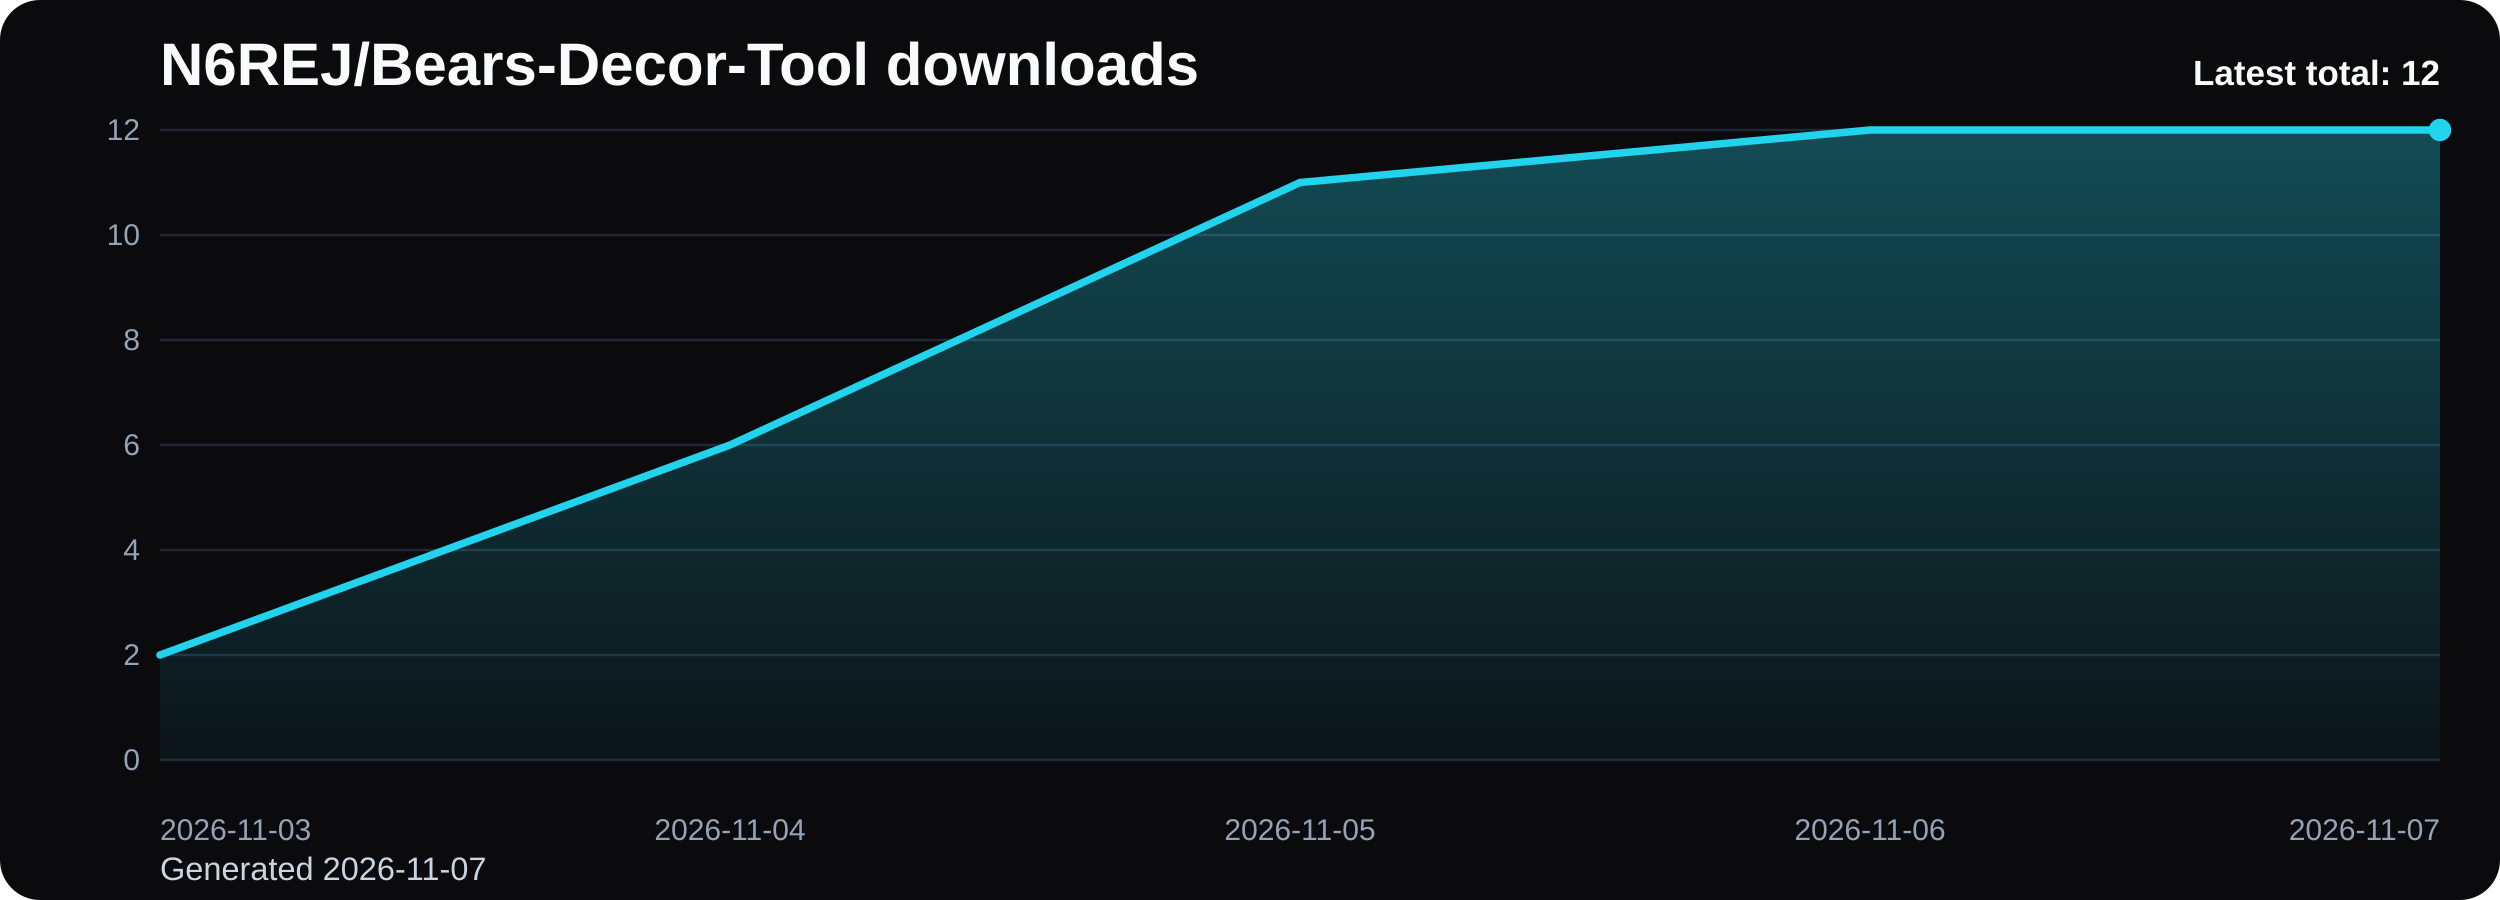
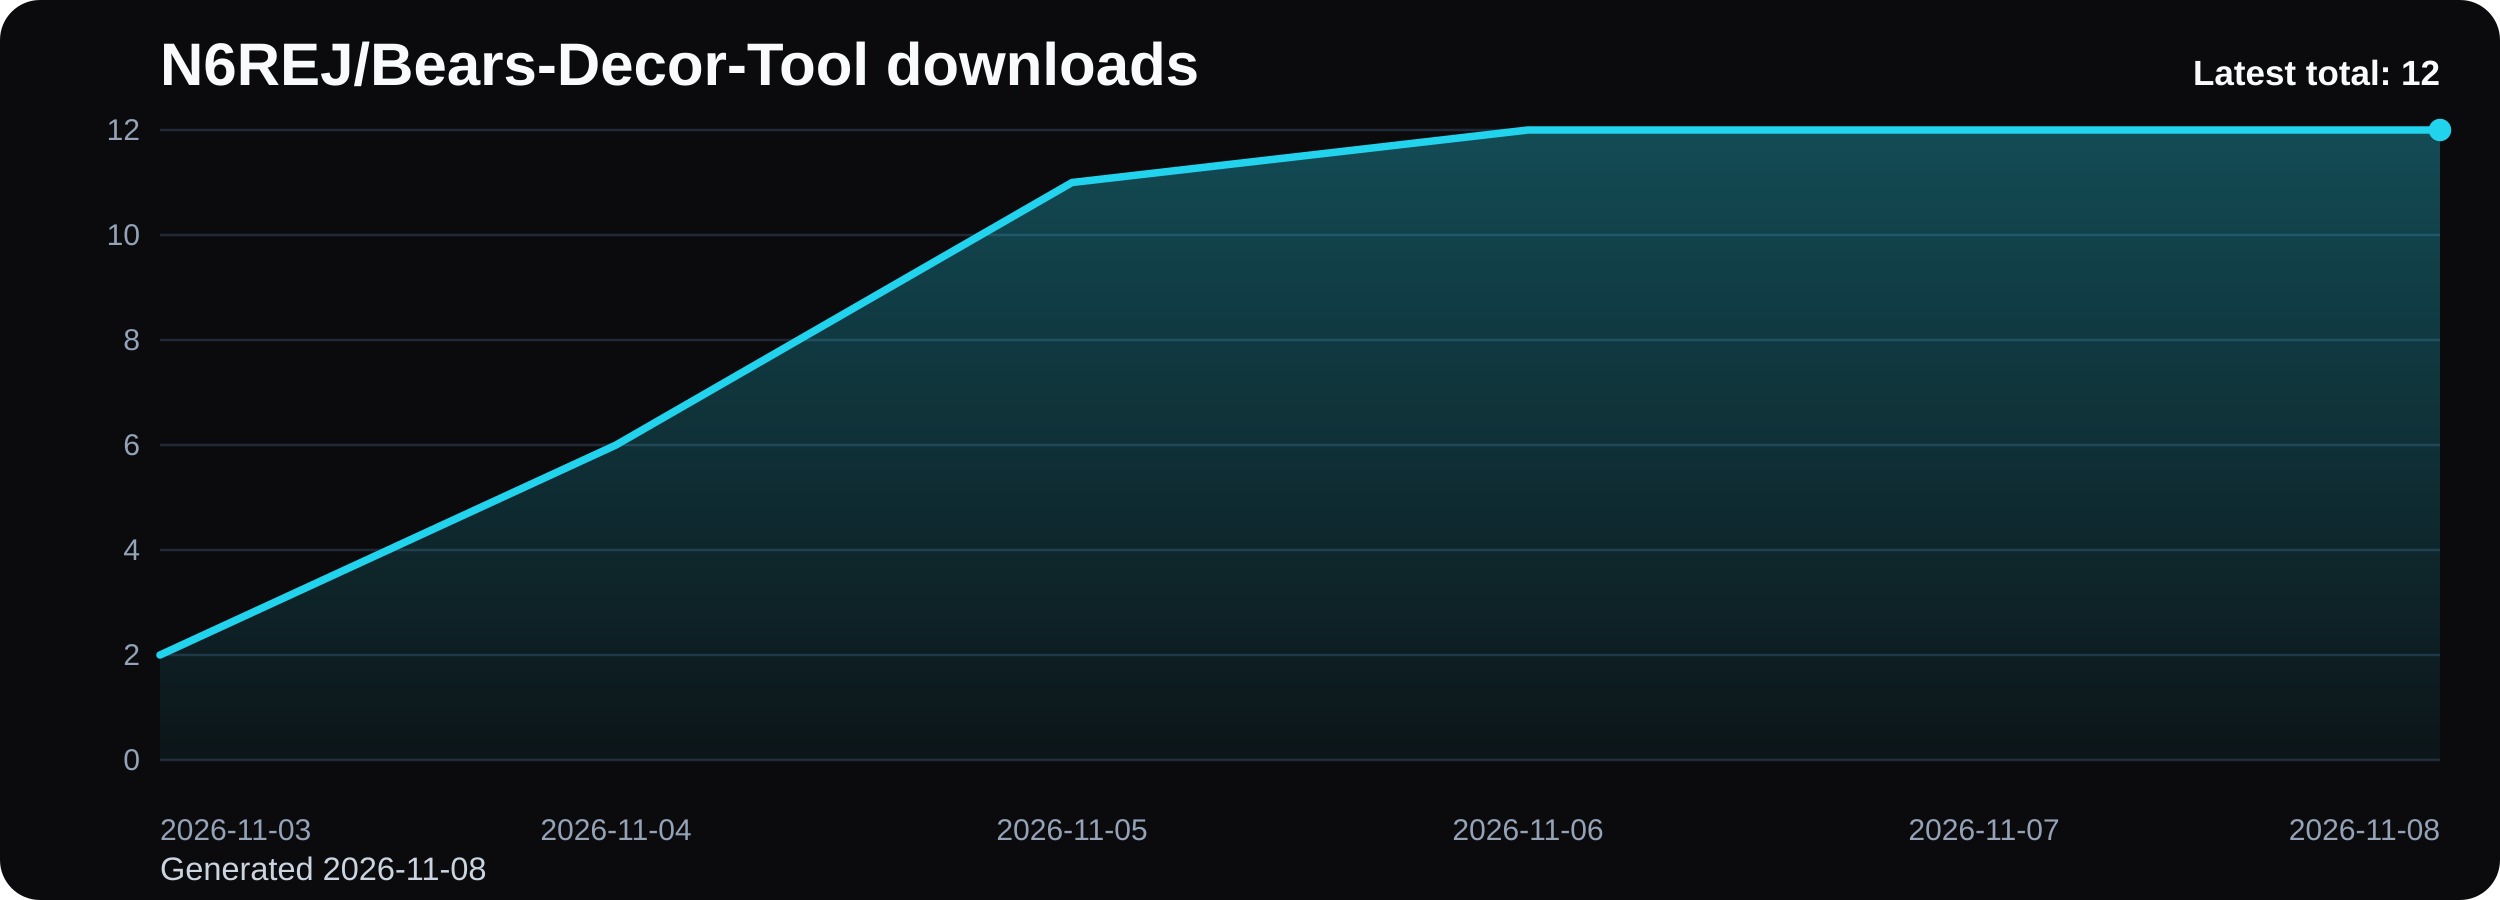
<svg xmlns="http://www.w3.org/2000/svg" viewBox="0 0 1000 360" role="img" aria-label="N6REJ/Bears-Decor-Tool downloads chart">
  <defs>
    <linearGradient id="fill-total-trend-black" x1="0" y1="0" x2="0" y2="1">
      <stop offset="0%" stop-color="#22d3ee" stop-opacity="0.32" />
      <stop offset="100%" stop-color="#22d3ee" stop-opacity="0.05" />
    </linearGradient>
    <style>
      .bg { fill: #0b0b0d; }
      .title { font: 700 24px Arial, sans-serif; fill: #f8fafc; }
      .sub { font: 400 13px Arial, sans-serif; fill: #cbd5e1; }
      .grid { stroke: #1f2937; stroke-width: 1; }
      .axis { font: 400 12px Arial, sans-serif; fill: #94a3b8; }
      .line { fill: none; stroke: #22d3ee; stroke-width: 3; stroke-linecap: round; stroke-linejoin: round; }
      .dot { fill: #22d3ee; }
      .value { font: 600 11px Arial, sans-serif; fill: #cbd5e1; }
      .latest { font: 700 14px Arial, sans-serif; fill: #f8fafc; }
    </style>
  </defs>
  <rect class="bg" x="0" y="0" width="1000" height="360" rx="16" />
  <text class="title" x="64" y="34">N6REJ/Bears-Decor-Tool downloads</text>
-   <text class="sub" x="64" y="352">Generated 2026-11-07</text>
+   <text class="sub" x="64" y="352">Generated 2026-11-08</text>
  <line x1="64" y1="52.00" x2="976" y2="52.00" class="grid" />
  <text x="56" y="56.00" text-anchor="end" class="axis">12</text>
  <line x1="64" y1="94.00" x2="976" y2="94.00" class="grid" />
  <text x="56" y="98.00" text-anchor="end" class="axis">10</text>
  <line x1="64" y1="136.00" x2="976" y2="136.00" class="grid" />
  <text x="56" y="140.00" text-anchor="end" class="axis">8</text>
  <line x1="64" y1="178.00" x2="976" y2="178.00" class="grid" />
  <text x="56" y="182.00" text-anchor="end" class="axis">6</text>
  <line x1="64" y1="220.00" x2="976" y2="220.00" class="grid" />
  <text x="56" y="224.00" text-anchor="end" class="axis">4</text>
  <line x1="64" y1="262.00" x2="976" y2="262.00" class="grid" />
  <text x="56" y="266.00" text-anchor="end" class="axis">2</text>
  <line x1="64" y1="304.00" x2="976" y2="304.00" class="grid" />
  <text x="56" y="308.00" text-anchor="end" class="axis">0</text>
-   <path d="M 64.00 304 L 64.00 262.00 L 292.00 178.00 L 520.00 73.00 L 748.00 52.00 L 976.00 52.00 L 976.00 304 Z" fill="url(#fill-total-trend-black)" />
-   <polyline class="line" points="64.00,262.00 292.00,178.00 520.00,73.00 748.00,52.00 976.00,52.00" />
+   <path d="M 64.00 304 L 64.00 262.00 L 246.40 178.00 L 428.80 73.00 L 611.20 52.00 L 793.60 52.00 L 976.00 52.00 L 976.00 304 Z" fill="url(#fill-total-trend-black)" />
+   <polyline class="line" points="64.00,262.00 246.40,178.00 428.80,73.00 611.20,52.00 793.60,52.00 976.00,52.00" />
  <circle class="dot" cx="976.00" cy="52.00" r="4.5" />
  <text class="axis" x="64.00" y="336" text-anchor="start">2026-11-03</text>
-   <text class="axis" x="292.00" y="336" text-anchor="middle">2026-11-04</text>
-   <text class="axis" x="520.00" y="336" text-anchor="middle">2026-11-05</text>
-   <text class="axis" x="748.00" y="336" text-anchor="middle">2026-11-06</text>
-   <text class="axis" x="976.00" y="336" text-anchor="end">2026-11-07</text>
+   <text class="axis" x="246.40" y="336" text-anchor="middle">2026-11-04</text>
+   <text class="axis" x="428.80" y="336" text-anchor="middle">2026-11-05</text>
+   <text class="axis" x="611.20" y="336" text-anchor="middle">2026-11-06</text>
+   <text class="axis" x="793.60" y="336" text-anchor="middle">2026-11-07</text>
+   <text class="axis" x="976.00" y="336" text-anchor="end">2026-11-08</text>
  <text class="latest" x="976" y="34" text-anchor="end">Latest total: 12</text>
</svg>
